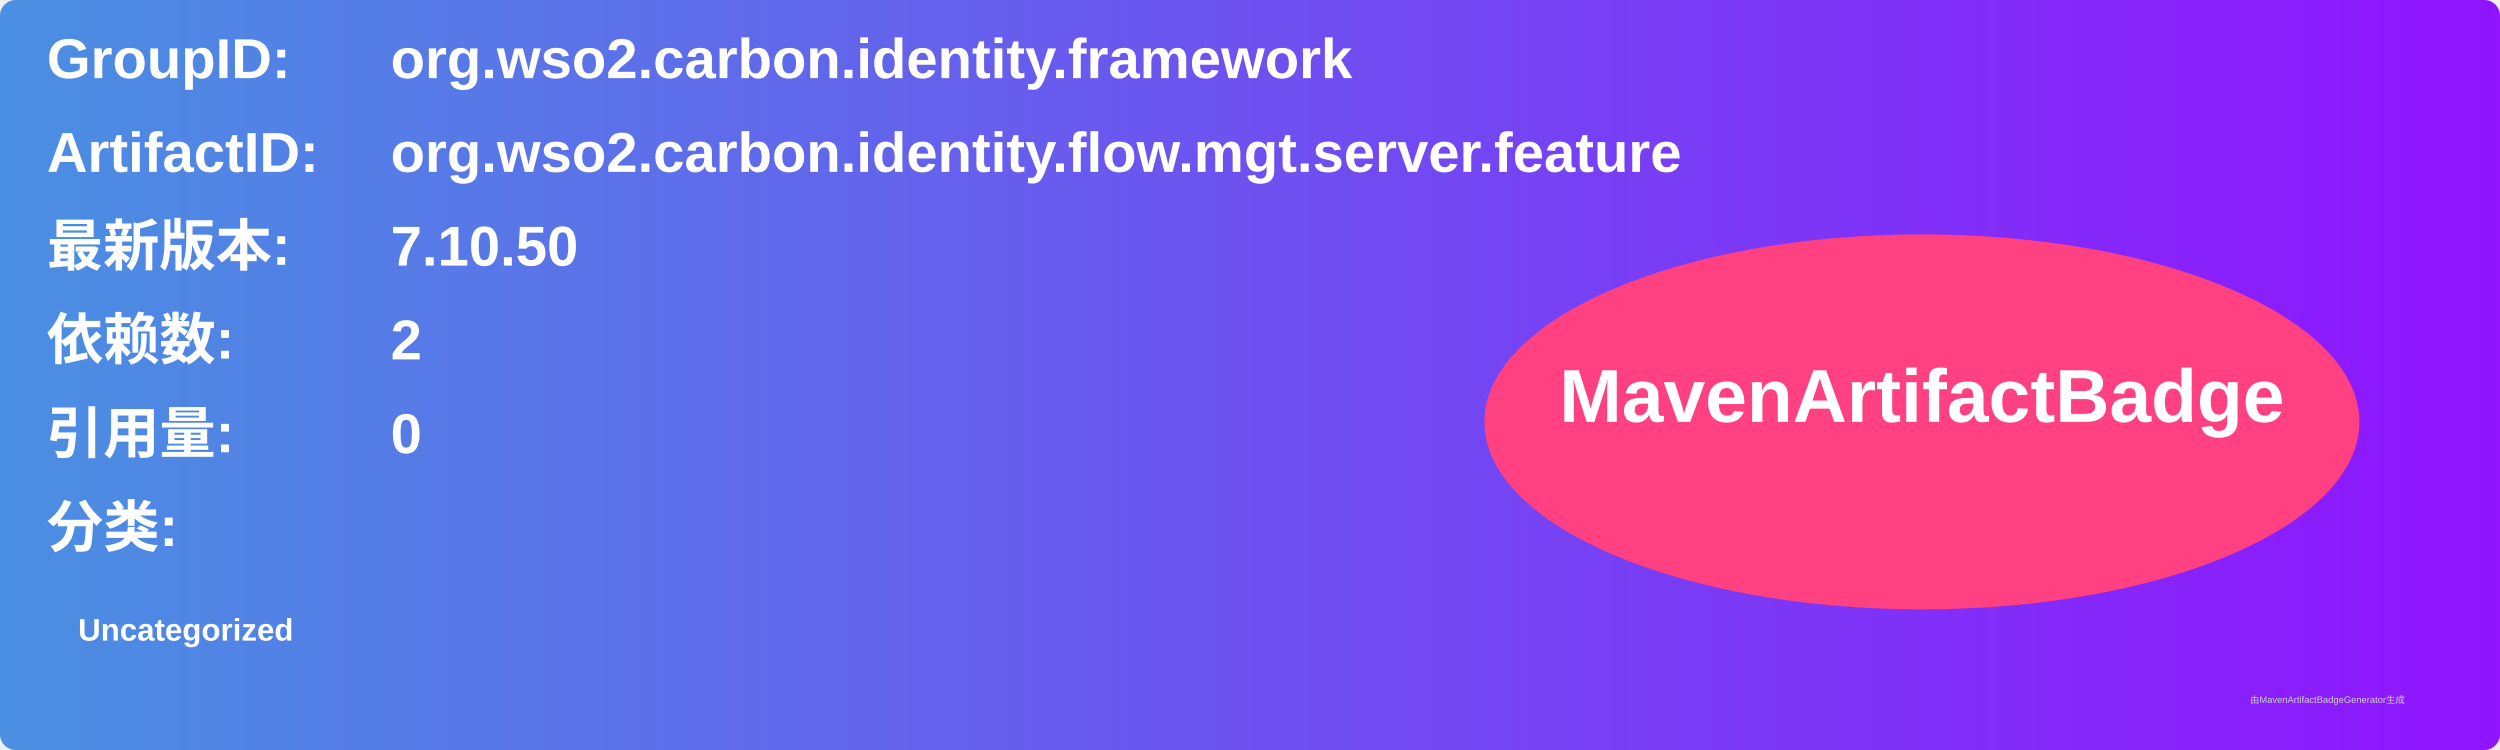
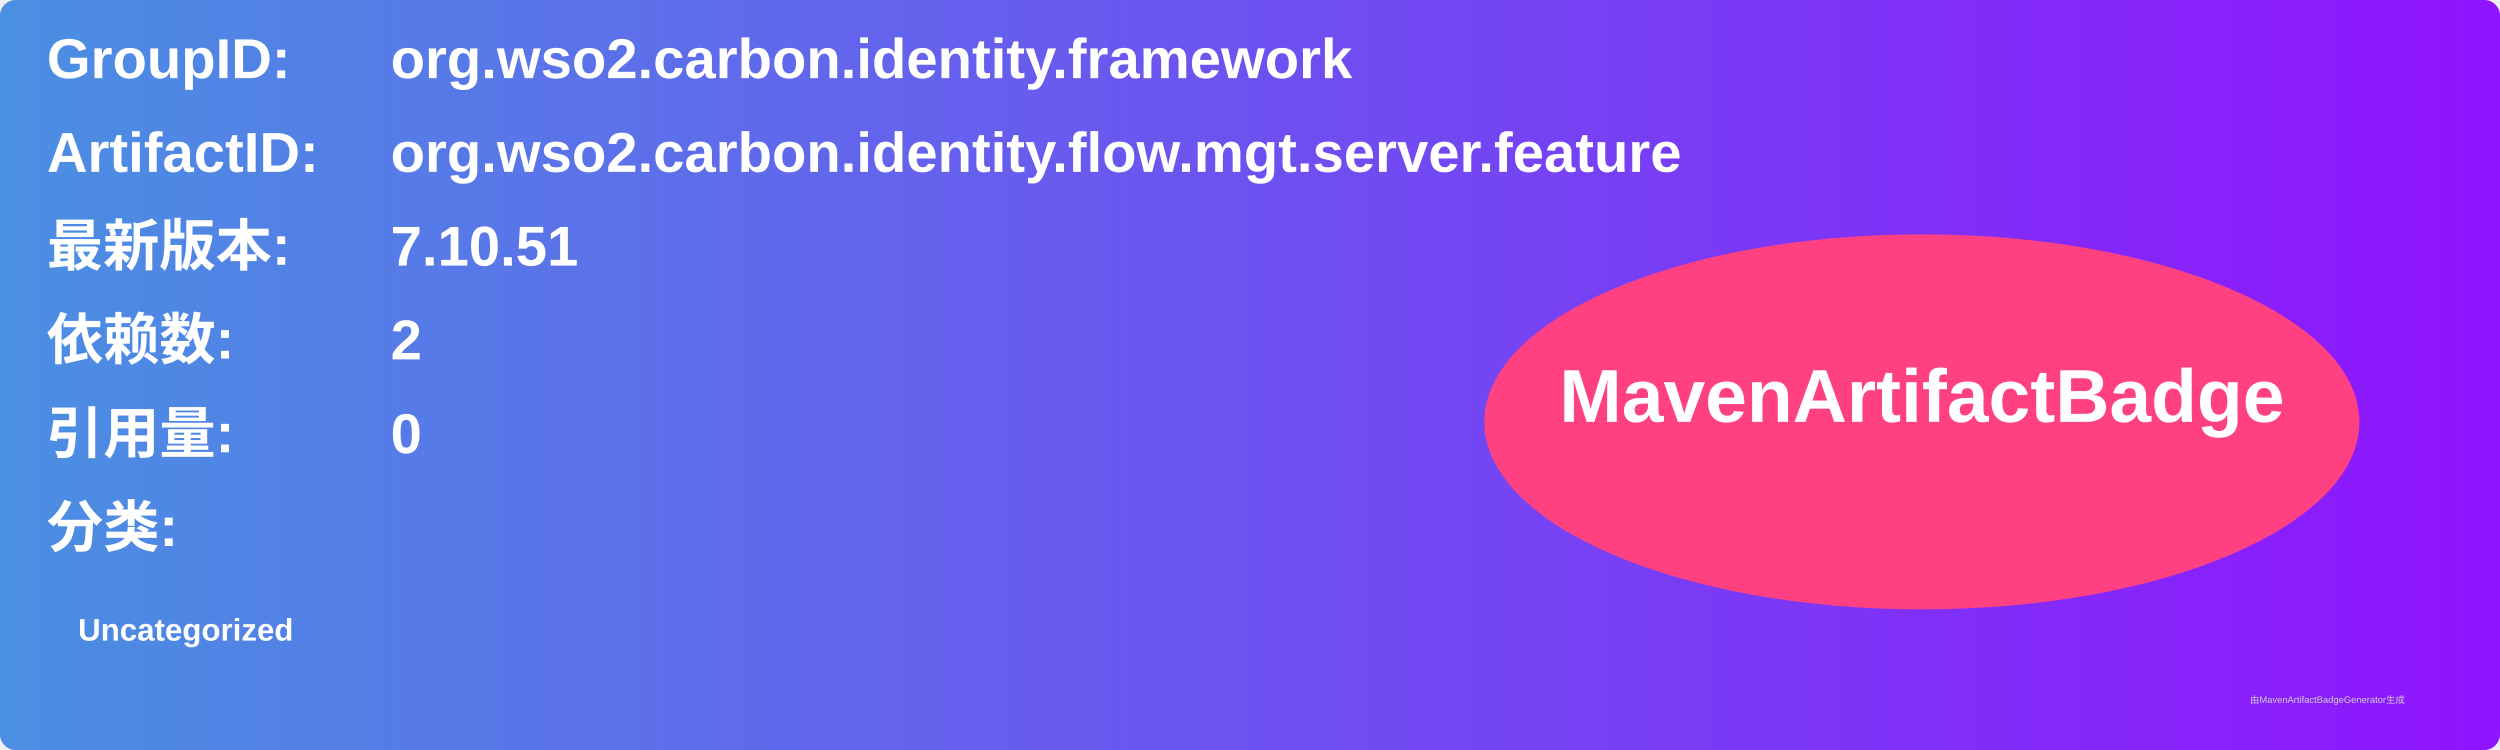
<svg xmlns="http://www.w3.org/2000/svg" width="800" height="240" viewBox="0 0 800 240">
  <linearGradient id="grad" x1="0%" y1="0%" x2="100%" y2="0%">
    <stop offset="0%" stop-color="#4a90e2" />
    <stop offset="100%" stop-color="#9013fe" />
  </linearGradient>
  <rect width="100%" height="100%" rx="5" ry="5" fill="url(#grad)" />
  <g transform="translate(15, 15)">
    <text x="0" y="10" font-family="Arial" font-size="18" fill="white" font-weight="bold" width="260">GroupID:</text>
    <text x="110" y="10" font-family="Arial" font-size="18" fill="white" font-weight="bold" width="460">org.wso2.carbon.identity.framework</text>
    <text x="0" y="40" font-family="Arial" font-size="18" fill="white" font-weight="bold" width="260">ArtifactID:</text>
    <text x="110" y="40" font-family="Arial" font-size="18" fill="white" font-weight="bold" width="460">org.wso2.carbon.identity.flow.mgt.server.feature</text>
    <text x="0" y="70" font-family="Arial" font-size="18" fill="white" font-weight="bold">最新版本:</text>
    <text x="110" y="70" font-family="Arial" font-size="18" fill="white" font-weight="bold">
-       <tspan font-weight="bold">7.10.50</tspan>
+       <tspan font-weight="bold">7.10.51</tspan>
    </text>
    <text x="0" y="100" font-family="Arial" font-size="18" fill="white" font-weight="bold">依赖数: </text>
    <text x="110" y="100" font-family="Arial" font-size="18" fill="white">
      <tspan font-weight="bold">2</tspan>
    </text>
    <text x="0" y="130" font-family="Arial" font-size="18" fill="white" font-weight="bold">引用量: </text>
    <text x="110" y="130" font-family="Arial" font-size="18" fill="white">
      <tspan font-weight="bold">0</tspan>
    </text>
    <text x="0" y="160" font-family="Arial" font-size="18" fill="white" font-weight="bold">分类:</text>
    <text x="10" y="190" font-family="Arial" font-size="10" fill="white">
      <tspan font-weight="bold">Uncategorized</tspan>
    </text>
    <ellipse cx="600" cy="120" rx="140" ry="60" fill="#ff4081" />
    <text x="600" y="120" text-anchor="middle" font-family="Arial" font-size="24" fill="white" font-weight="bold">MavenArtifactBadge</text>
  </g>
  <text x="720" y="225" font-family="Arial" font-size="3" fill="#d0d0d0">由MavenArtifactBadgeGenerator生成</text>
</svg>
